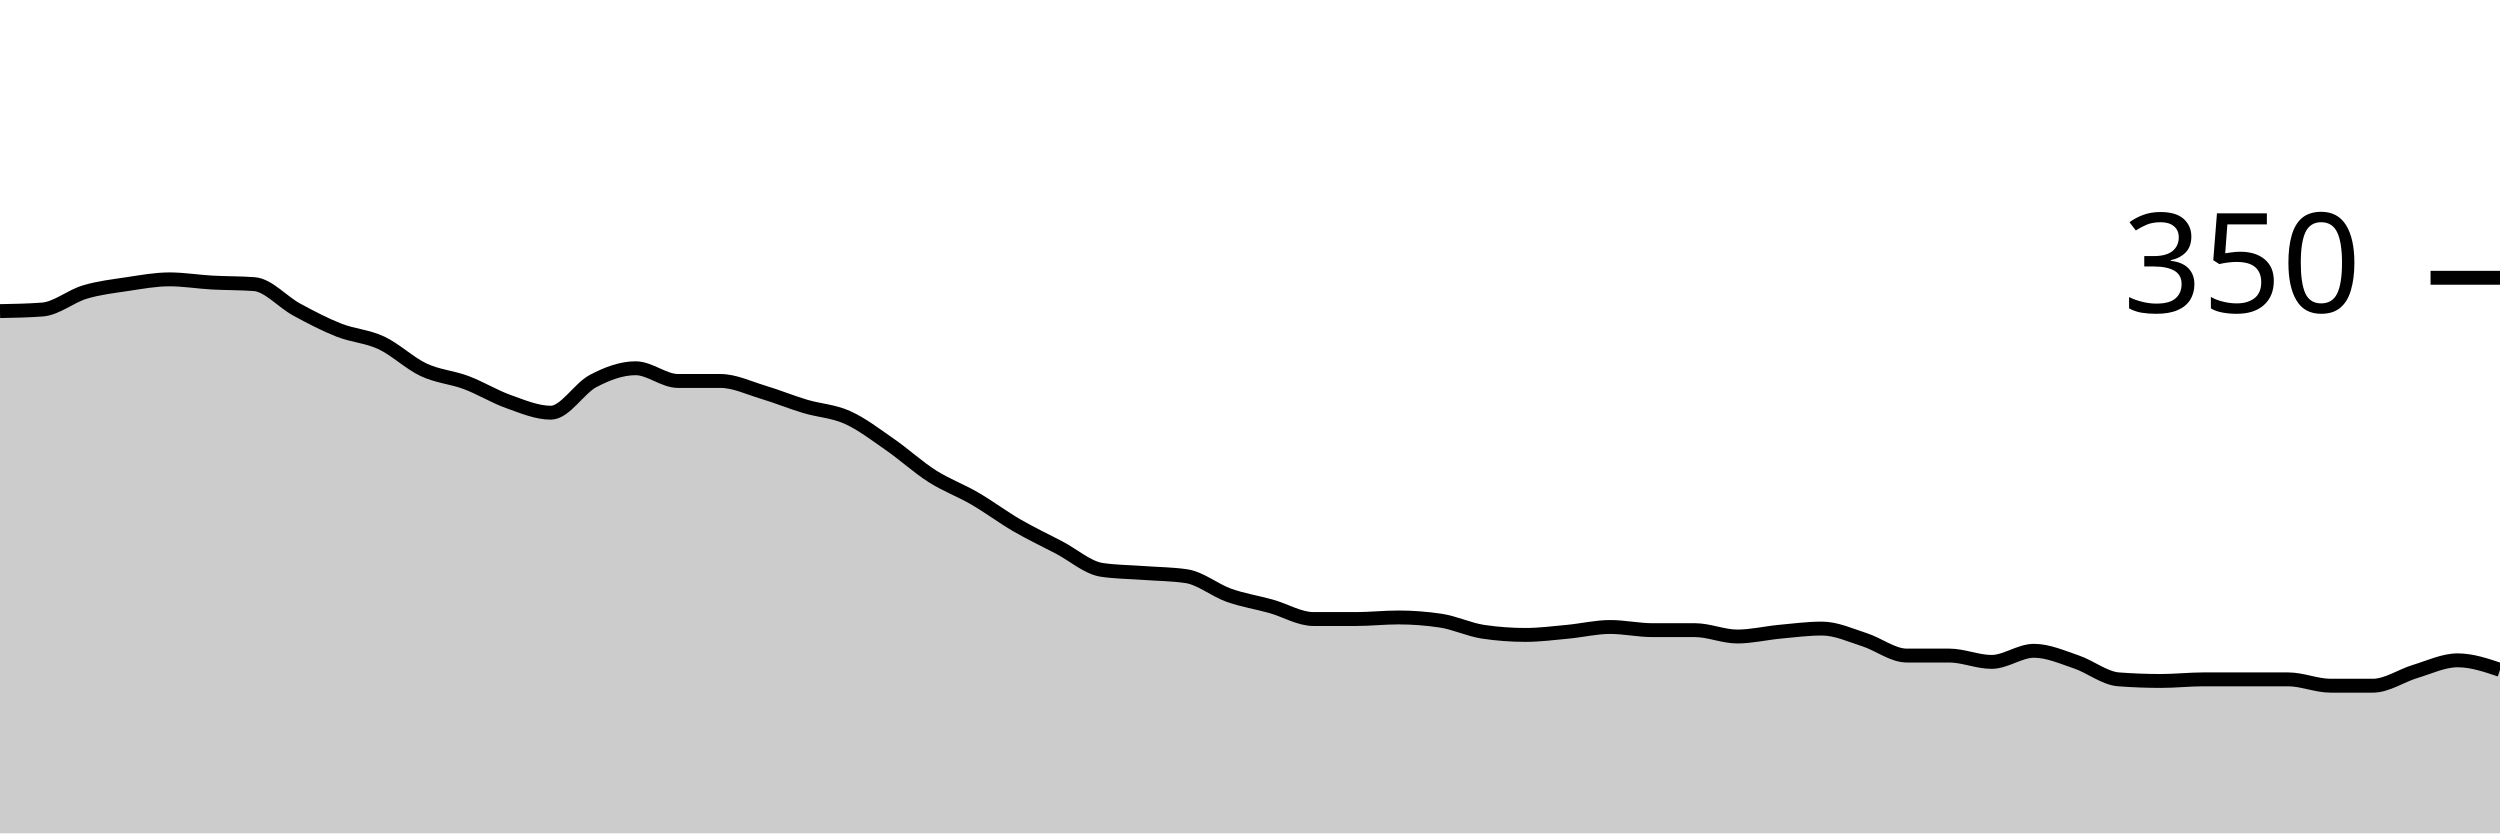
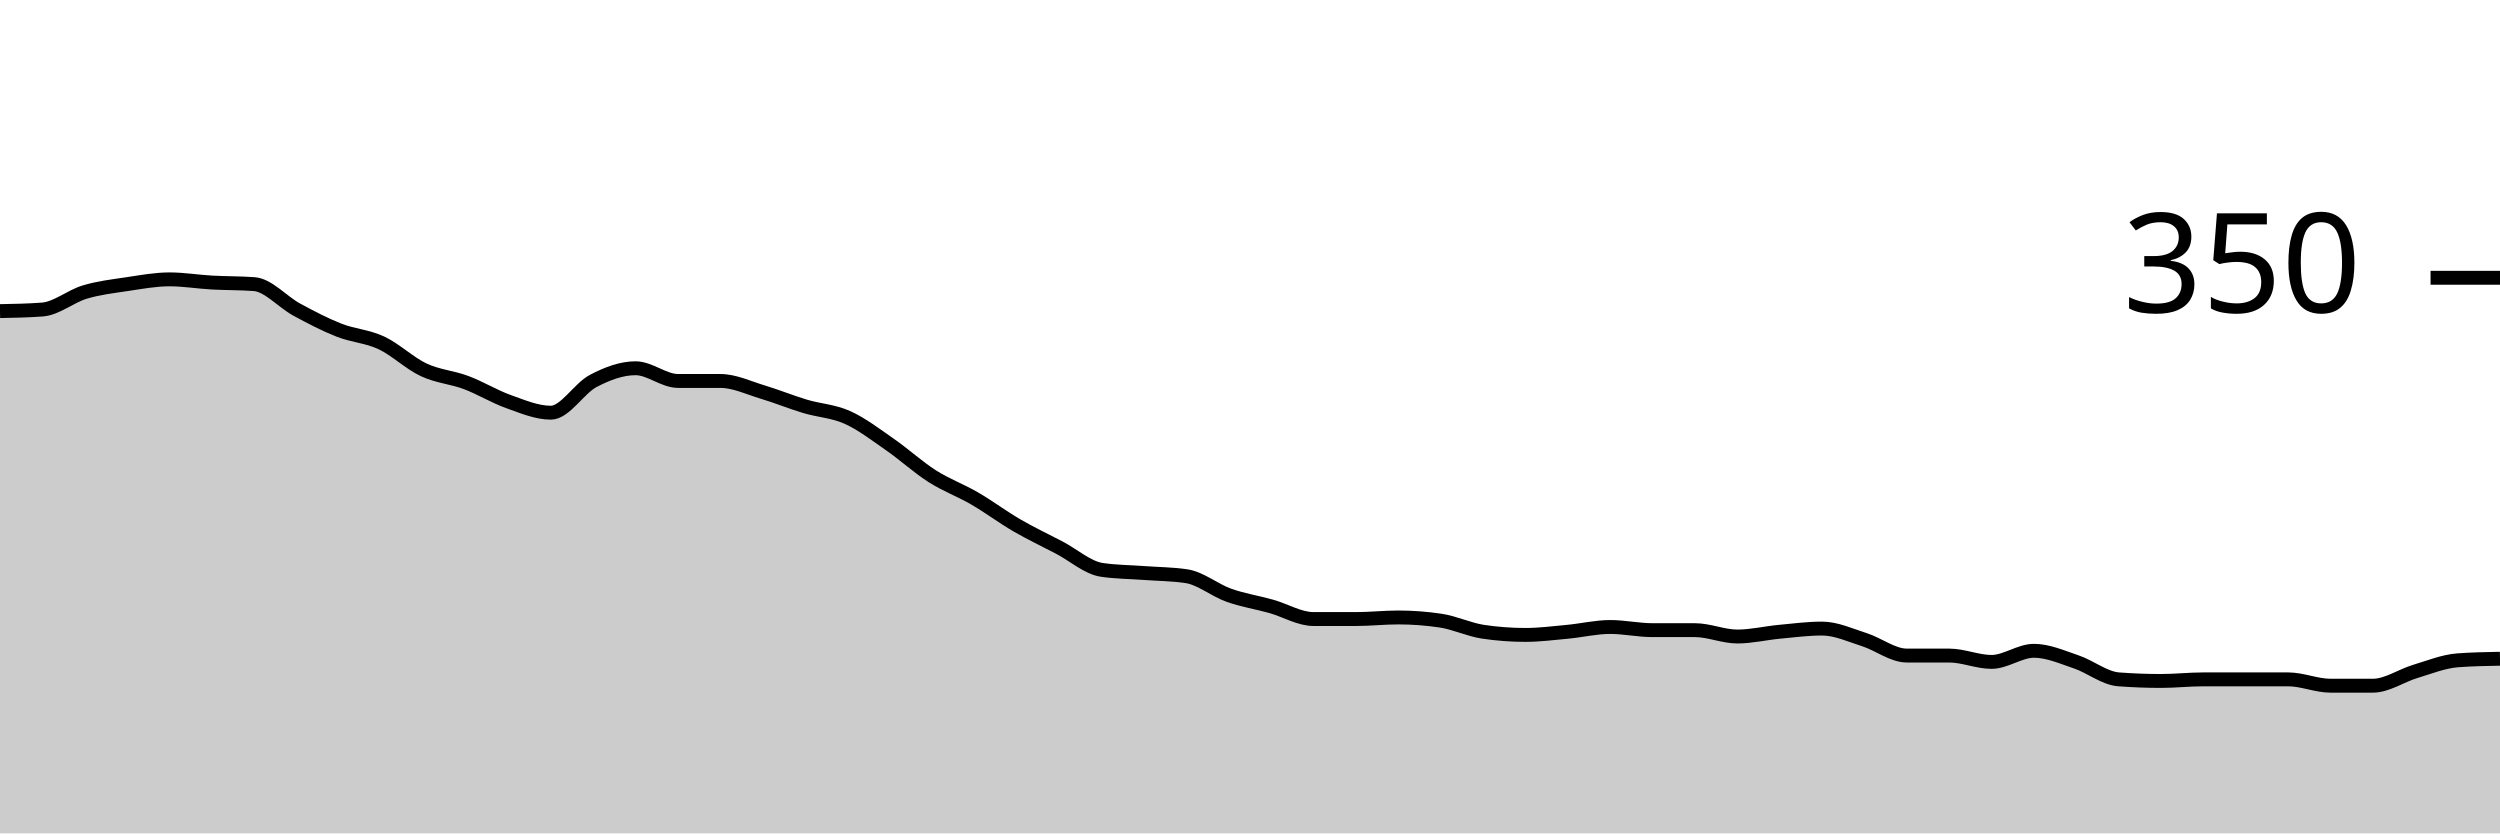
<svg xmlns="http://www.w3.org/2000/svg" viewBox="0 0 180 60">
  <g transform="translate(0,20)">
-     <path class="area" fill="rgba(0, 0, 0, 0.2)" d="M0,2.4C1.017,2.381,2.034,2.362,3.051,2.286C4.068,2.21,5.085,1.333,6.102,1.029C7.119,0.724,8.136,0.61,9.153,0.457C10.169,0.305,11.186,0.114,12.203,0.114C13.22,0.114,14.237,0.286,15.254,0.343C16.271,0.4,17.288,0.381,18.305,0.457C19.322,0.533,20.339,1.733,21.356,2.286C22.373,2.838,23.39,3.371,24.407,3.771C25.424,4.171,26.441,4.21,27.458,4.686C28.475,5.162,29.492,6.152,30.508,6.629C31.525,7.105,32.542,7.162,33.559,7.543C34.576,7.924,35.593,8.552,36.61,8.914C37.627,9.276,38.644,9.714,39.661,9.714C40.678,9.714,41.695,7.962,42.712,7.429C43.729,6.895,44.746,6.514,45.763,6.514C46.78,6.514,47.797,7.429,48.814,7.429C49.831,7.429,50.847,7.429,51.864,7.429C52.881,7.429,53.898,7.924,54.915,8.229C55.932,8.533,56.949,8.952,57.966,9.257C58.983,9.562,60,9.6,61.017,10.057C62.034,10.514,63.051,11.295,64.068,12C65.085,12.705,66.102,13.638,67.119,14.286C68.136,14.933,69.153,15.295,70.169,15.886C71.186,16.476,72.203,17.238,73.22,17.829C74.237,18.419,75.254,18.895,76.271,19.429C77.288,19.962,78.305,20.876,79.322,21.029C80.339,21.181,81.356,21.181,82.373,21.257C83.39,21.333,84.407,21.333,85.424,21.486C86.441,21.638,87.458,22.495,88.475,22.857C89.492,23.219,90.508,23.371,91.525,23.657C92.542,23.943,93.559,24.571,94.576,24.571C95.593,24.571,96.61,24.571,97.627,24.571C98.644,24.571,99.661,24.457,100.678,24.457C101.695,24.457,102.712,24.533,103.729,24.686C104.746,24.838,105.763,25.333,106.78,25.486C107.797,25.638,108.814,25.714,109.831,25.714C110.847,25.714,111.864,25.581,112.881,25.486C113.898,25.39,114.915,25.143,115.932,25.143C116.949,25.143,117.966,25.371,118.983,25.371C120,25.371,121.017,25.371,122.034,25.371C123.051,25.371,124.068,25.829,125.085,25.829C126.102,25.829,127.119,25.581,128.136,25.486C129.153,25.39,130.169,25.257,131.186,25.257C132.203,25.257,133.22,25.733,134.237,26.057C135.254,26.381,136.271,27.2,137.288,27.2C138.305,27.2,139.322,27.2,140.339,27.2C141.356,27.2,142.373,27.657,143.39,27.657C144.407,27.657,145.424,26.857,146.441,26.857C147.458,26.857,148.475,27.314,149.492,27.657C150.508,28,151.525,28.838,152.542,28.914C153.559,28.99,154.576,29.029,155.593,29.029C156.61,29.029,157.627,28.914,158.644,28.914C159.661,28.914,160.678,28.914,161.695,28.914C162.712,28.914,163.729,28.914,164.746,28.914C165.763,28.914,166.78,29.371,167.797,29.371C168.814,29.371,169.831,29.371,170.847,29.371C171.864,29.371,172.881,28.648,173.898,28.343C174.915,28.038,175.932,27.543,176.949,27.543C177.966,27.543,178.983,27.886,180,28.229L180,40C178.983,40,177.966,40,176.949,40C175.932,40,174.915,40,173.898,40C172.881,40,171.864,40,170.847,40C169.831,40,168.814,40,167.797,40C166.78,40,165.763,40,164.746,40C163.729,40,162.712,40,161.695,40C160.678,40,159.661,40,158.644,40C157.627,40,156.61,40,155.593,40C154.576,40,153.559,40,152.542,40C151.525,40,150.508,40,149.492,40C148.475,40,147.458,40,146.441,40C145.424,40,144.407,40,143.39,40C142.373,40,141.356,40,140.339,40C139.322,40,138.305,40,137.288,40C136.271,40,135.254,40,134.237,40C133.22,40,132.203,40,131.186,40C130.169,40,129.153,40,128.136,40C127.119,40,126.102,40,125.085,40C124.068,40,123.051,40,122.034,40C121.017,40,120,40,118.983,40C117.966,40,116.949,40,115.932,40C114.915,40,113.898,40,112.881,40C111.864,40,110.847,40,109.831,40C108.814,40,107.797,40,106.78,40C105.763,40,104.746,40,103.729,40C102.712,40,101.695,40,100.678,40C99.661,40,98.644,40,97.627,40C96.61,40,95.593,40,94.576,40C93.559,40,92.542,40,91.525,40C90.508,40,89.492,40,88.475,40C87.458,40,86.441,40,85.424,40C84.407,40,83.39,40,82.373,40C81.356,40,80.339,40,79.322,40C78.305,40,77.288,40,76.271,40C75.254,40,74.237,40,73.22,40C72.203,40,71.186,40,70.169,40C69.153,40,68.136,40,67.119,40C66.102,40,65.085,40,64.068,40C63.051,40,62.034,40,61.017,40C60,40,58.983,40,57.966,40C56.949,40,55.932,40,54.915,40C53.898,40,52.881,40,51.864,40C50.847,40,49.831,40,48.814,40C47.797,40,46.78,40,45.763,40C44.746,40,43.729,40,42.712,40C41.695,40,40.678,40,39.661,40C38.644,40,37.627,40,36.61,40C35.593,40,34.576,40,33.559,40C32.542,40,31.525,40,30.508,40C29.492,40,28.475,40,27.458,40C26.441,40,25.424,40,24.407,40C23.39,40,22.373,40,21.356,40C20.339,40,19.322,40,18.305,40C17.288,40,16.271,40,15.254,40C14.237,40,13.22,40,12.203,40C11.186,40,10.169,40,9.153,40C8.136,40,7.119,40,6.102,40C5.085,40,4.068,40,3.051,40C2.034,40,1.017,40,0,40Z" />
-     <path class="line" stroke="black" fill="none" d="M0,2.4C1.017,2.381,2.034,2.362,3.051,2.286C4.068,2.21,5.085,1.333,6.102,1.029C7.119,0.724,8.136,0.61,9.153,0.457C10.169,0.305,11.186,0.114,12.203,0.114C13.22,0.114,14.237,0.286,15.254,0.343C16.271,0.4,17.288,0.381,18.305,0.457C19.322,0.533,20.339,1.733,21.356,2.286C22.373,2.838,23.39,3.371,24.407,3.771C25.424,4.171,26.441,4.21,27.458,4.686C28.475,5.162,29.492,6.152,30.508,6.629C31.525,7.105,32.542,7.162,33.559,7.543C34.576,7.924,35.593,8.552,36.61,8.914C37.627,9.276,38.644,9.714,39.661,9.714C40.678,9.714,41.695,7.962,42.712,7.429C43.729,6.895,44.746,6.514,45.763,6.514C46.78,6.514,47.797,7.429,48.814,7.429C49.831,7.429,50.847,7.429,51.864,7.429C52.881,7.429,53.898,7.924,54.915,8.229C55.932,8.533,56.949,8.952,57.966,9.257C58.983,9.562,60,9.6,61.017,10.057C62.034,10.514,63.051,11.295,64.068,12C65.085,12.705,66.102,13.638,67.119,14.286C68.136,14.933,69.153,15.295,70.169,15.886C71.186,16.476,72.203,17.238,73.22,17.829C74.237,18.419,75.254,18.895,76.271,19.429C77.288,19.962,78.305,20.876,79.322,21.029C80.339,21.181,81.356,21.181,82.373,21.257C83.39,21.333,84.407,21.333,85.424,21.486C86.441,21.638,87.458,22.495,88.475,22.857C89.492,23.219,90.508,23.371,91.525,23.657C92.542,23.943,93.559,24.571,94.576,24.571C95.593,24.571,96.61,24.571,97.627,24.571C98.644,24.571,99.661,24.457,100.678,24.457C101.695,24.457,102.712,24.533,103.729,24.686C104.746,24.838,105.763,25.333,106.78,25.486C107.797,25.638,108.814,25.714,109.831,25.714C110.847,25.714,111.864,25.581,112.881,25.486C113.898,25.39,114.915,25.143,115.932,25.143C116.949,25.143,117.966,25.371,118.983,25.371C120,25.371,121.017,25.371,122.034,25.371C123.051,25.371,124.068,25.829,125.085,25.829C126.102,25.829,127.119,25.581,128.136,25.486C129.153,25.39,130.169,25.257,131.186,25.257C132.203,25.257,133.22,25.733,134.237,26.057C135.254,26.381,136.271,27.2,137.288,27.2C138.305,27.2,139.322,27.2,140.339,27.2C141.356,27.2,142.373,27.657,143.39,27.657C144.407,27.657,145.424,26.857,146.441,26.857C147.458,26.857,148.475,27.314,149.492,27.657C150.508,28,151.525,28.838,152.542,28.914C153.559,28.99,154.576,29.029,155.593,29.029C156.61,29.029,157.627,28.914,158.644,28.914C159.661,28.914,160.678,28.914,161.695,28.914C162.712,28.914,163.729,28.914,164.746,28.914C165.763,28.914,166.78,29.371,167.797,29.371C168.814,29.371,169.831,29.371,170.847,29.371C171.864,29.371,172.881,28.648,173.898,28.343C174.915,28.038,175.932,27.543,176.949,27.543C177.966,27.543,178.983,27.886,180,28.229" />
+     <path class="area" fill="rgba(0, 0, 0, 0.2)" d="M0,2.4C1.017,2.381,2.034,2.362,3.051,2.286C4.068,2.21,5.085,1.333,6.102,1.029C7.119,0.724,8.136,0.61,9.153,0.457C10.169,0.305,11.186,0.114,12.203,0.114C13.22,0.114,14.237,0.286,15.254,0.343C16.271,0.4,17.288,0.381,18.305,0.457C19.322,0.533,20.339,1.733,21.356,2.286C22.373,2.838,23.39,3.371,24.407,3.771C25.424,4.171,26.441,4.21,27.458,4.686C28.475,5.162,29.492,6.152,30.508,6.629C31.525,7.105,32.542,7.162,33.559,7.543C34.576,7.924,35.593,8.552,36.61,8.914C37.627,9.276,38.644,9.714,39.661,9.714C40.678,9.714,41.695,7.962,42.712,7.429C43.729,6.895,44.746,6.514,45.763,6.514C46.78,6.514,47.797,7.429,48.814,7.429C49.831,7.429,50.847,7.429,51.864,7.429C52.881,7.429,53.898,7.924,54.915,8.229C55.932,8.533,56.949,8.952,57.966,9.257C58.983,9.562,60,9.6,61.017,10.057C62.034,10.514,63.051,11.295,64.068,12C65.085,12.705,66.102,13.638,67.119,14.286C68.136,14.933,69.153,15.295,70.169,15.886C71.186,16.476,72.203,17.238,73.22,17.829C74.237,18.419,75.254,18.895,76.271,19.429C77.288,19.962,78.305,20.876,79.322,21.029C80.339,21.181,81.356,21.181,82.373,21.257C83.39,21.333,84.407,21.333,85.424,21.486C86.441,21.638,87.458,22.495,88.475,22.857C89.492,23.219,90.508,23.371,91.525,23.657C92.542,23.943,93.559,24.571,94.576,24.571C95.593,24.571,96.61,24.571,97.627,24.571C98.644,24.571,99.661,24.457,100.678,24.457C101.695,24.457,102.712,24.533,103.729,24.686C104.746,24.838,105.763,25.333,106.78,25.486C107.797,25.638,108.814,25.714,109.831,25.714C110.847,25.714,111.864,25.581,112.881,25.486C113.898,25.39,114.915,25.143,115.932,25.143C116.949,25.143,117.966,25.371,118.983,25.371C120,25.371,121.017,25.371,122.034,25.371C123.051,25.371,124.068,25.829,125.085,25.829C126.102,25.829,127.119,25.581,128.136,25.486C129.153,25.39,130.169,25.257,131.186,25.257C132.203,25.257,133.22,25.733,134.237,26.057C135.254,26.381,136.271,27.2,137.288,27.2C138.305,27.2,139.322,27.2,140.339,27.2C141.356,27.2,142.373,27.657,143.39,27.657C144.407,27.657,145.424,26.857,146.441,26.857C147.458,26.857,148.475,27.314,149.492,27.657C150.508,28,151.525,28.838,152.542,28.914C153.559,28.99,154.576,29.029,155.593,29.029C156.61,29.029,157.627,28.914,158.644,28.914C159.661,28.914,160.678,28.914,161.695,28.914C162.712,28.914,163.729,28.914,164.746,28.914C165.763,28.914,166.78,29.371,167.797,29.371C168.814,29.371,169.831,29.371,170.847,29.371C171.864,29.371,172.881,28.648,173.898,28.343C174.915,28.038,175.932,27.619,176.949,27.543C177.966,27.467,178.983,27.448,180,27.429L180,40C178.983,40,177.966,40,176.949,40C175.932,40,174.915,40,173.898,40C172.881,40,171.864,40,170.847,40C169.831,40,168.814,40,167.797,40C166.78,40,165.763,40,164.746,40C163.729,40,162.712,40,161.695,40C160.678,40,159.661,40,158.644,40C157.627,40,156.61,40,155.593,40C154.576,40,153.559,40,152.542,40C151.525,40,150.508,40,149.492,40C148.475,40,147.458,40,146.441,40C145.424,40,144.407,40,143.39,40C142.373,40,141.356,40,140.339,40C139.322,40,138.305,40,137.288,40C136.271,40,135.254,40,134.237,40C133.22,40,132.203,40,131.186,40C130.169,40,129.153,40,128.136,40C127.119,40,126.102,40,125.085,40C124.068,40,123.051,40,122.034,40C121.017,40,120,40,118.983,40C117.966,40,116.949,40,115.932,40C114.915,40,113.898,40,112.881,40C111.864,40,110.847,40,109.831,40C108.814,40,107.797,40,106.78,40C105.763,40,104.746,40,103.729,40C102.712,40,101.695,40,100.678,40C99.661,40,98.644,40,97.627,40C96.61,40,95.593,40,94.576,40C93.559,40,92.542,40,91.525,40C90.508,40,89.492,40,88.475,40C87.458,40,86.441,40,85.424,40C84.407,40,83.39,40,82.373,40C81.356,40,80.339,40,79.322,40C78.305,40,77.288,40,76.271,40C75.254,40,74.237,40,73.22,40C72.203,40,71.186,40,70.169,40C69.153,40,68.136,40,67.119,40C66.102,40,65.085,40,64.068,40C63.051,40,62.034,40,61.017,40C60,40,58.983,40,57.966,40C56.949,40,55.932,40,54.915,40C53.898,40,52.881,40,51.864,40C50.847,40,49.831,40,48.814,40C47.797,40,46.78,40,45.763,40C44.746,40,43.729,40,42.712,40C41.695,40,40.678,40,39.661,40C38.644,40,37.627,40,36.61,40C35.593,40,34.576,40,33.559,40C32.542,40,31.525,40,30.508,40C29.492,40,28.475,40,27.458,40C26.441,40,25.424,40,24.407,40C23.39,40,22.373,40,21.356,40C20.339,40,19.322,40,18.305,40C17.288,40,16.271,40,15.254,40C14.237,40,13.22,40,12.203,40C11.186,40,10.169,40,9.153,40C8.136,40,7.119,40,6.102,40C5.085,40,4.068,40,3.051,40C2.034,40,1.017,40,0,40Z" />
+     <path class="line" stroke="black" fill="none" d="M0,2.4C1.017,2.381,2.034,2.362,3.051,2.286C4.068,2.21,5.085,1.333,6.102,1.029C7.119,0.724,8.136,0.61,9.153,0.457C10.169,0.305,11.186,0.114,12.203,0.114C13.22,0.114,14.237,0.286,15.254,0.343C16.271,0.4,17.288,0.381,18.305,0.457C19.322,0.533,20.339,1.733,21.356,2.286C22.373,2.838,23.39,3.371,24.407,3.771C25.424,4.171,26.441,4.21,27.458,4.686C28.475,5.162,29.492,6.152,30.508,6.629C31.525,7.105,32.542,7.162,33.559,7.543C34.576,7.924,35.593,8.552,36.61,8.914C37.627,9.276,38.644,9.714,39.661,9.714C40.678,9.714,41.695,7.962,42.712,7.429C43.729,6.895,44.746,6.514,45.763,6.514C46.78,6.514,47.797,7.429,48.814,7.429C49.831,7.429,50.847,7.429,51.864,7.429C52.881,7.429,53.898,7.924,54.915,8.229C55.932,8.533,56.949,8.952,57.966,9.257C58.983,9.562,60,9.6,61.017,10.057C62.034,10.514,63.051,11.295,64.068,12C65.085,12.705,66.102,13.638,67.119,14.286C68.136,14.933,69.153,15.295,70.169,15.886C71.186,16.476,72.203,17.238,73.22,17.829C74.237,18.419,75.254,18.895,76.271,19.429C77.288,19.962,78.305,20.876,79.322,21.029C80.339,21.181,81.356,21.181,82.373,21.257C83.39,21.333,84.407,21.333,85.424,21.486C86.441,21.638,87.458,22.495,88.475,22.857C89.492,23.219,90.508,23.371,91.525,23.657C92.542,23.943,93.559,24.571,94.576,24.571C95.593,24.571,96.61,24.571,97.627,24.571C98.644,24.571,99.661,24.457,100.678,24.457C101.695,24.457,102.712,24.533,103.729,24.686C104.746,24.838,105.763,25.333,106.78,25.486C107.797,25.638,108.814,25.714,109.831,25.714C110.847,25.714,111.864,25.581,112.881,25.486C113.898,25.39,114.915,25.143,115.932,25.143C116.949,25.143,117.966,25.371,118.983,25.371C120,25.371,121.017,25.371,122.034,25.371C123.051,25.371,124.068,25.829,125.085,25.829C126.102,25.829,127.119,25.581,128.136,25.486C129.153,25.39,130.169,25.257,131.186,25.257C132.203,25.257,133.22,25.733,134.237,26.057C135.254,26.381,136.271,27.2,137.288,27.2C138.305,27.2,139.322,27.2,140.339,27.2C141.356,27.2,142.373,27.657,143.39,27.657C144.407,27.657,145.424,26.857,146.441,26.857C147.458,26.857,148.475,27.314,149.492,27.657C150.508,28,151.525,28.838,152.542,28.914C153.559,28.99,154.576,29.029,155.593,29.029C156.61,29.029,157.627,28.914,158.644,28.914C159.661,28.914,160.678,28.914,161.695,28.914C162.712,28.914,163.729,28.914,164.746,28.914C165.763,28.914,166.78,29.371,167.797,29.371C168.814,29.371,169.831,29.371,170.847,29.371C171.864,29.371,172.881,28.648,173.898,28.343C174.915,28.038,175.932,27.619,176.949,27.543C177.966,27.467,178.983,27.448,180,27.429" />
    <path class="axis-ceiling" stroke-width="1" stroke="black" fill="none" d="M175,0L180,0" />
    <text class="axis-ceiling-label" font-family="sans-serif" text-anchor="end" font-size="10px" x="170" y="2.5">350</text>
  </g>
</svg>
